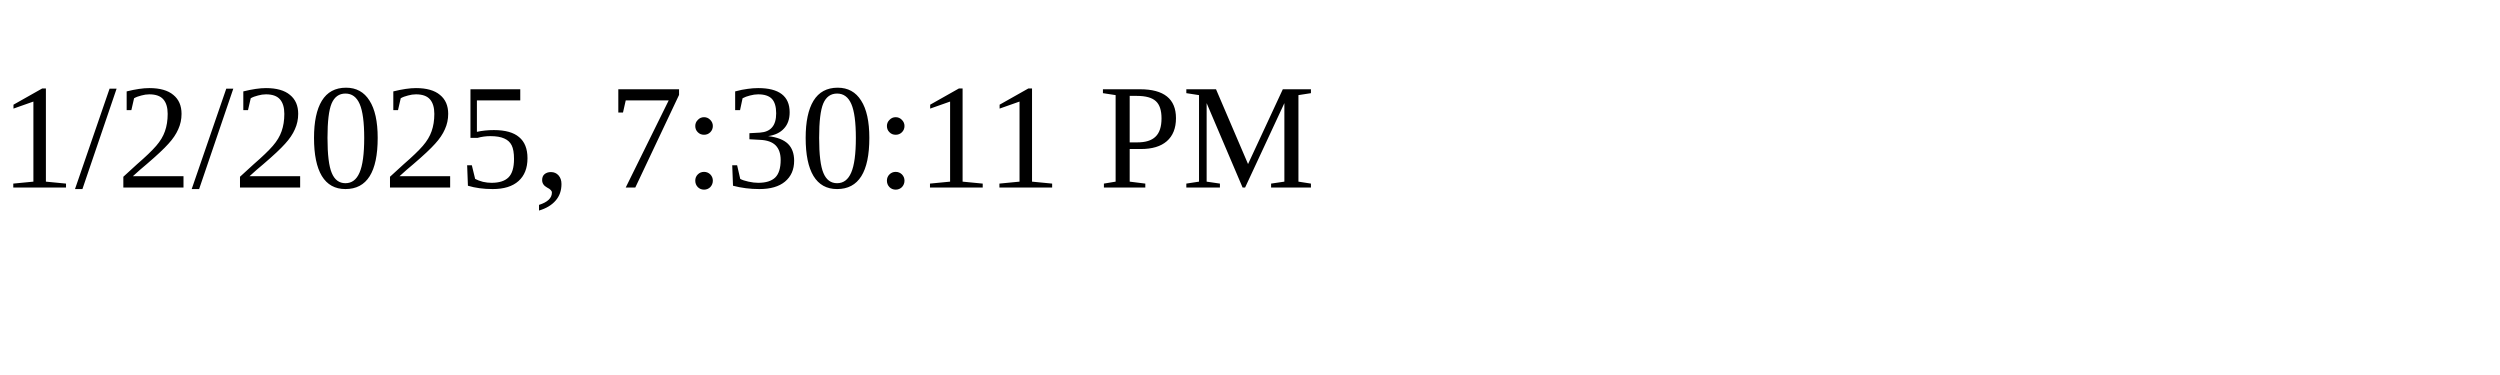
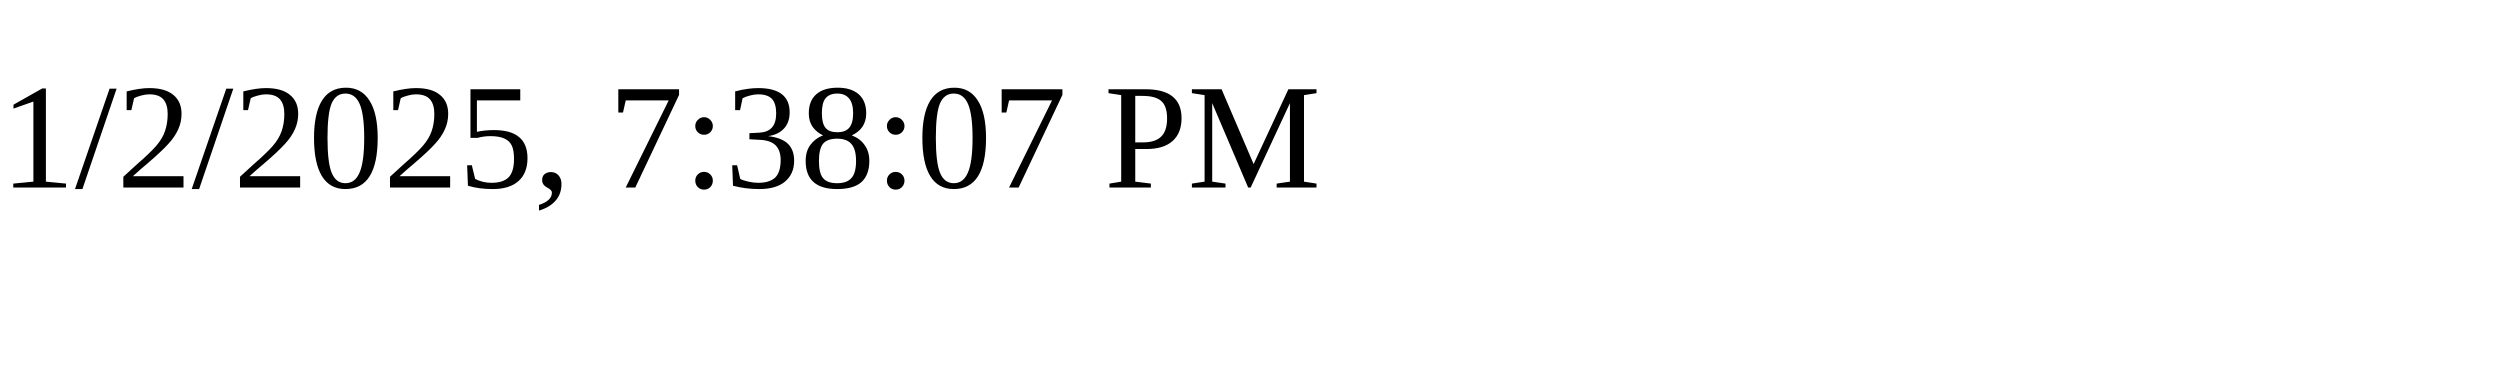
<svg xmlns="http://www.w3.org/2000/svg" height="30" width="200">
-   <text x="0" y="15">1/2/2025, 7:30:11 PM</text>
+   <text x="0" y="15">1/2/2025, 7:38:07 PM</text>
</svg>
